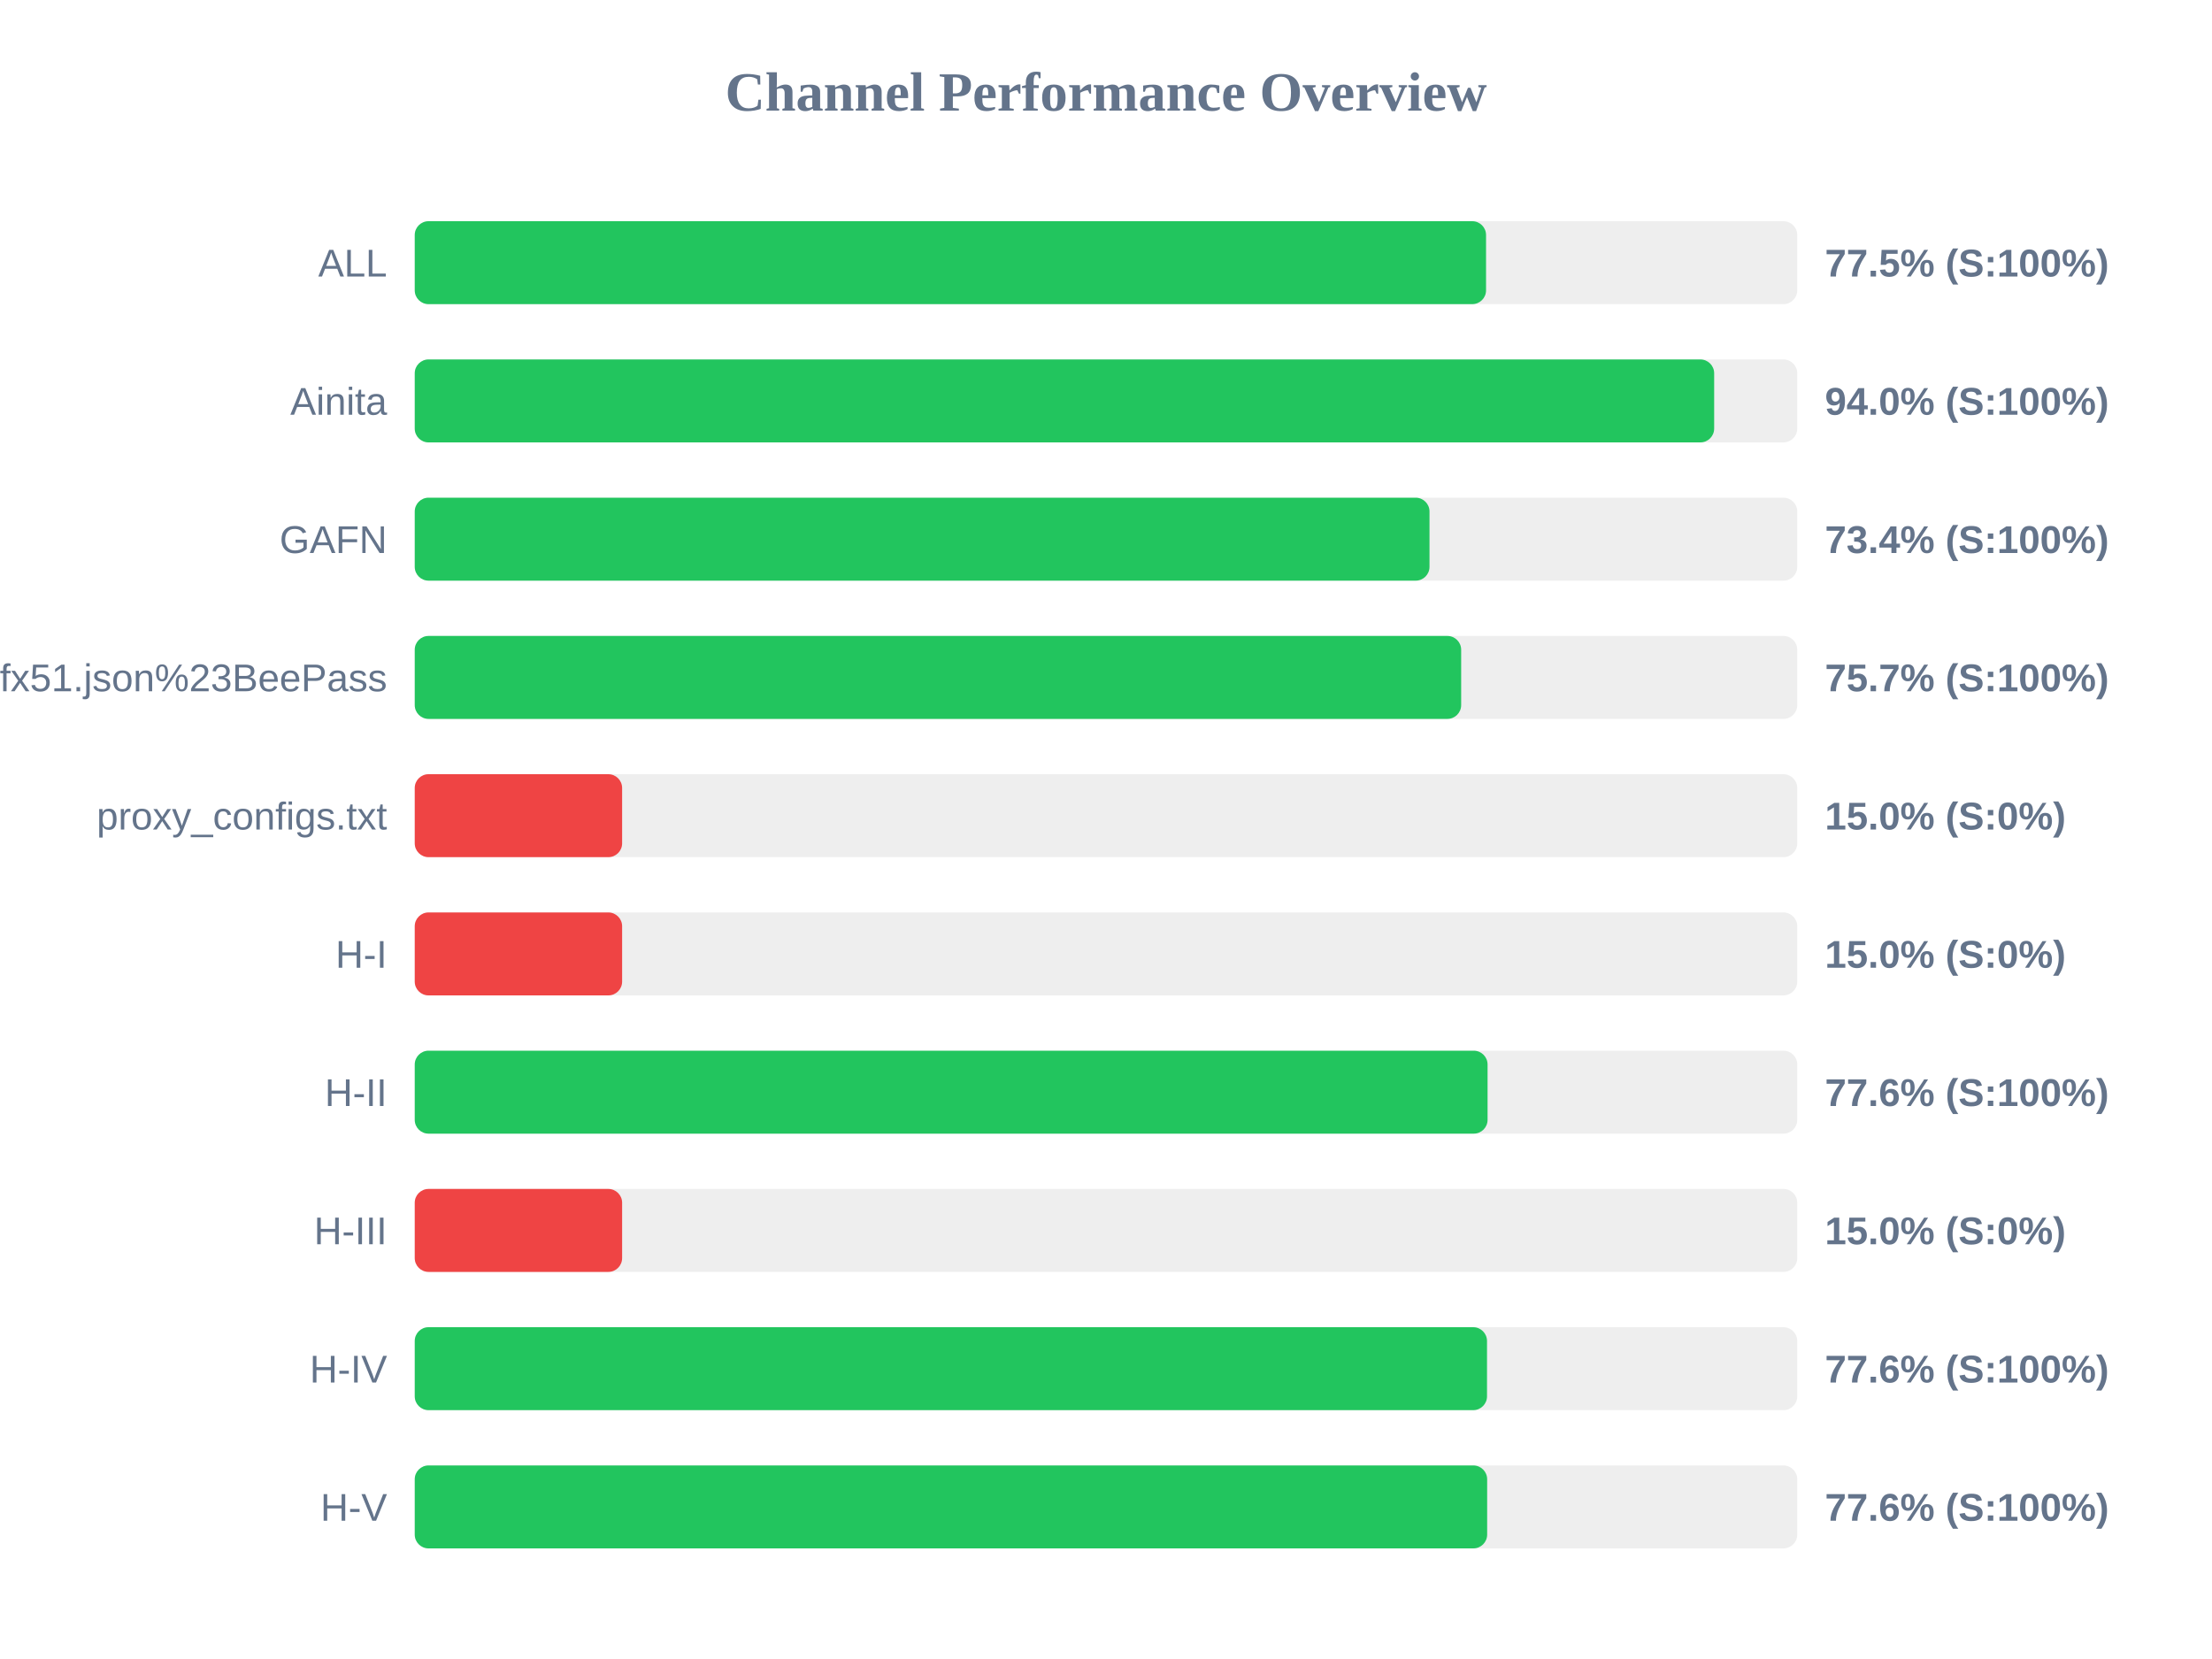
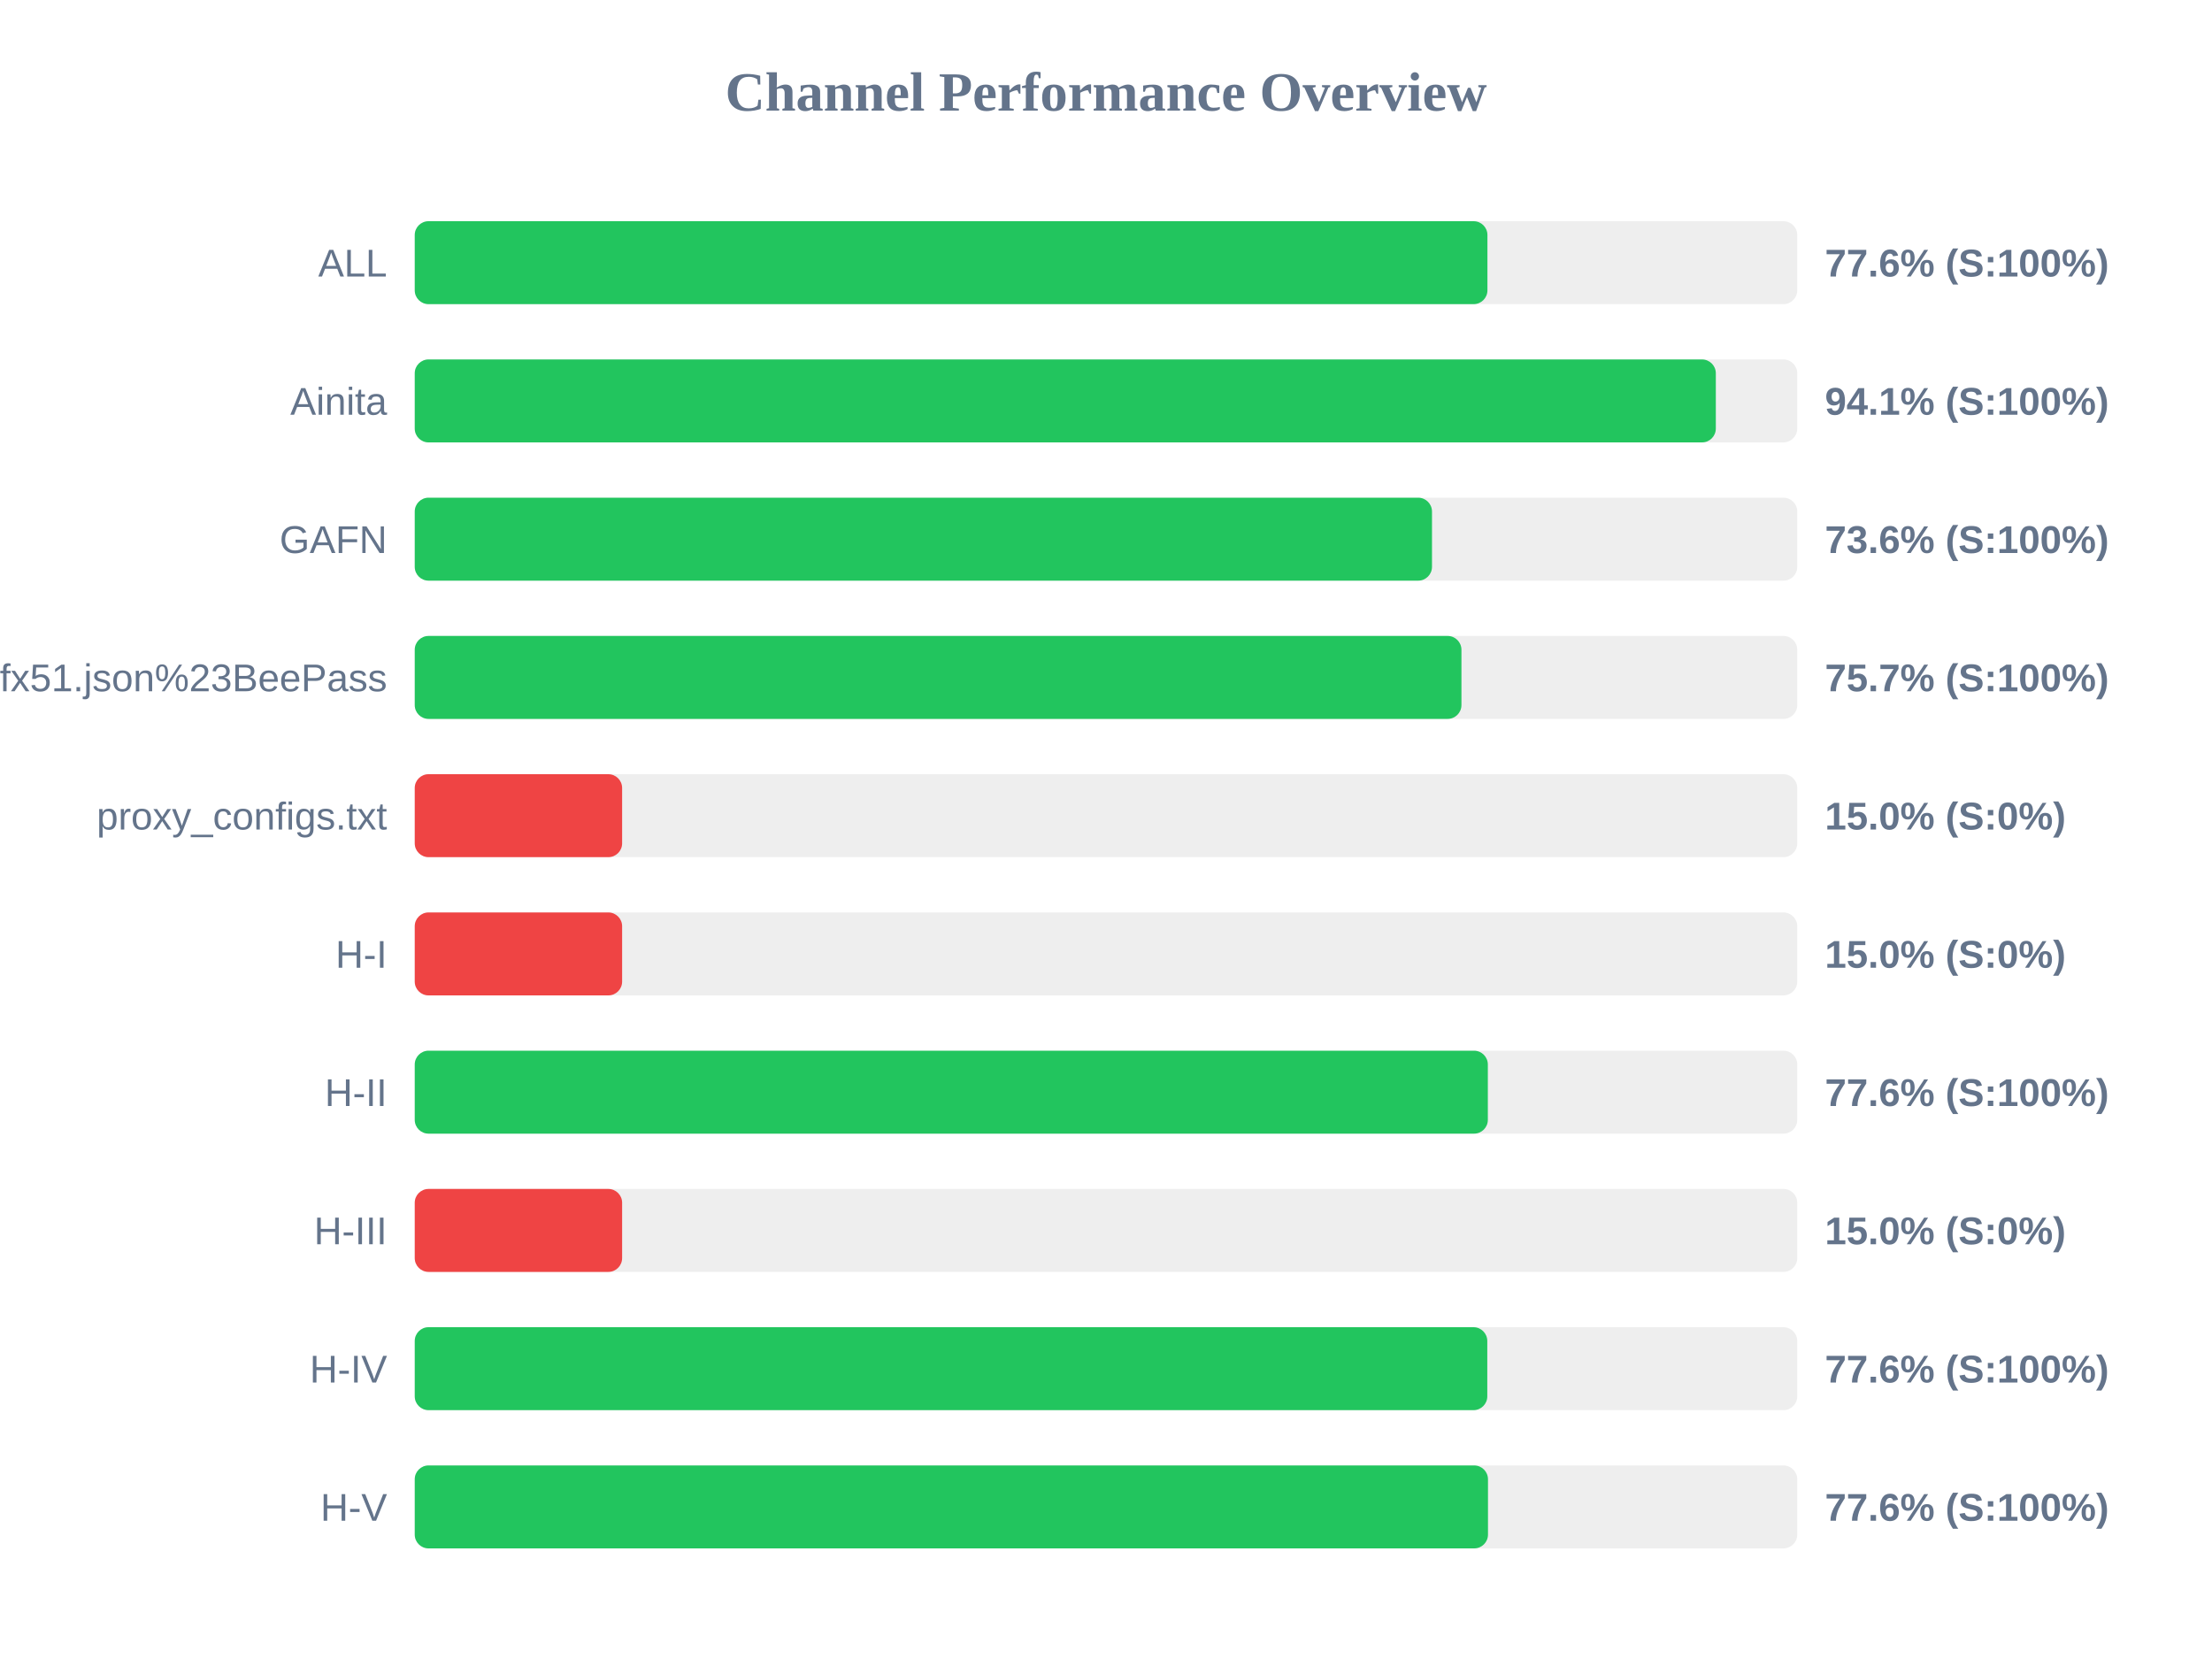
<svg xmlns="http://www.w3.org/2000/svg" width="800" height="600" version="1.1">
  <style>
        .row { font: 14px Arial; fill: #64748b; }
        .score { font: bold 14px Arial; fill: #64748b; }
    </style>
  <text x="400" y="40" text-anchor="middle" font-size="20px" font-weight="bold" fill="#64748b">Channel Performance Overview</text>
  <rect x="150" y="80" width="500" height="30" fill="#eee" rx="5" />
-   <rect x="150" y="80" width="387.45" height="30" fill="#22c55e" rx="5" />
+   <rect x="150" y="80" width="387.95" height="30" fill="#22c55e" rx="5" />
  <text x="140" y="100" text-anchor="end" class="row">ALL</text>
-   <text x="660" y="100" text-anchor="start" class="score">77.5% (S:100%)</text>
+   <text x="660" y="100" text-anchor="start" class="score">77.6% (S:100%)</text>
  <rect x="150" y="130" width="500" height="30" fill="#eee" rx="5" />
-   <rect x="150" y="130" width="469.95" height="30" fill="#22c55e" rx="5" />
+   <rect x="150" y="130" width="470.55" height="30" fill="#22c55e" rx="5" />
  <text x="140" y="150" text-anchor="end" class="row">Ainita</text>
-   <text x="660" y="150" text-anchor="start" class="score">94.0% (S:100%)</text>
+   <text x="660" y="150" text-anchor="start" class="score">94.1% (S:100%)</text>
  <rect x="150" y="180" width="500" height="30" fill="#eee" rx="5" />
-   <rect x="150" y="180" width="367.0" height="30" fill="#22c55e" rx="5" />
+   <rect x="150" y="180" width="367.9" height="30" fill="#22c55e" rx="5" />
  <text x="140" y="200" text-anchor="end" class="row">GAFN</text>
-   <text x="660" y="200" text-anchor="start" class="score">73.4% (S:100%)</text>
+   <text x="660" y="200" text-anchor="start" class="score">73.6% (S:100%)</text>
  <rect x="150" y="230" width="500" height="30" fill="#eee" rx="5" />
-   <rect x="150" y="230" width="378.45" height="30" fill="#22c55e" rx="5" />
+   <rect x="150" y="230" width="378.55" height="30" fill="#22c55e" rx="5" />
  <text x="140" y="250" text-anchor="end" class="row">sub?s=ssconf%3A%2F%2Fs3.amazonaws.com%2Fbeedynconprd%2Fzf38bv6oxi1nv3wfkpmxyfl8yj5fargza3foantoalu16vznl0ckxx7bgf1ufx51.json%23BeePass</text>
  <text x="660" y="250" text-anchor="start" class="score">75.7% (S:100%)</text>
  <rect x="150" y="280" width="500" height="30" fill="#eee" rx="5" />
  <rect x="150" y="280" width="75.0" height="30" fill="#ef4444" rx="5" />
  <text x="140" y="300" text-anchor="end" class="row">proxy_configs.txt</text>
  <text x="660" y="300" text-anchor="start" class="score">15.0% (S:0%)</text>
  <rect x="150" y="330" width="500" height="30" fill="#eee" rx="5" />
  <rect x="150" y="330" width="75.0" height="30" fill="#ef4444" rx="5" />
  <text x="140" y="350" text-anchor="end" class="row">H-I</text>
  <text x="660" y="350" text-anchor="start" class="score">15.0% (S:0%)</text>
  <rect x="150" y="380" width="500" height="30" fill="#eee" rx="5" />
-   <rect x="150" y="380" width="388.0" height="30" fill="#22c55e" rx="5" />
+   <rect x="150" y="380" width="388.1" height="30" fill="#22c55e" rx="5" />
  <text x="140" y="400" text-anchor="end" class="row">H-II</text>
  <text x="660" y="400" text-anchor="start" class="score">77.6% (S:100%)</text>
  <rect x="150" y="430" width="500" height="30" fill="#eee" rx="5" />
  <rect x="150" y="430" width="75.0" height="30" fill="#ef4444" rx="5" />
  <text x="140" y="450" text-anchor="end" class="row">H-III</text>
  <text x="660" y="450" text-anchor="start" class="score">15.0% (S:0%)</text>
  <rect x="150" y="480" width="500" height="30" fill="#eee" rx="5" />
-   <rect x="150" y="480" width="387.8" height="30" fill="#22c55e" rx="5" />
+   <rect x="150" y="480" width="387.9" height="30" fill="#22c55e" rx="5" />
  <text x="140" y="500" text-anchor="end" class="row">H-IV</text>
  <text x="660" y="500" text-anchor="start" class="score">77.6% (S:100%)</text>
  <rect x="150" y="530" width="500" height="30" fill="#eee" rx="5" />
-   <rect x="150" y="530" width="387.85" height="30" fill="#22c55e" rx="5" />
+   <rect x="150" y="530" width="388.15" height="30" fill="#22c55e" rx="5" />
  <text x="140" y="550" text-anchor="end" class="row">H-V</text>
  <text x="660" y="550" text-anchor="start" class="score">77.6% (S:100%)</text>
</svg>
